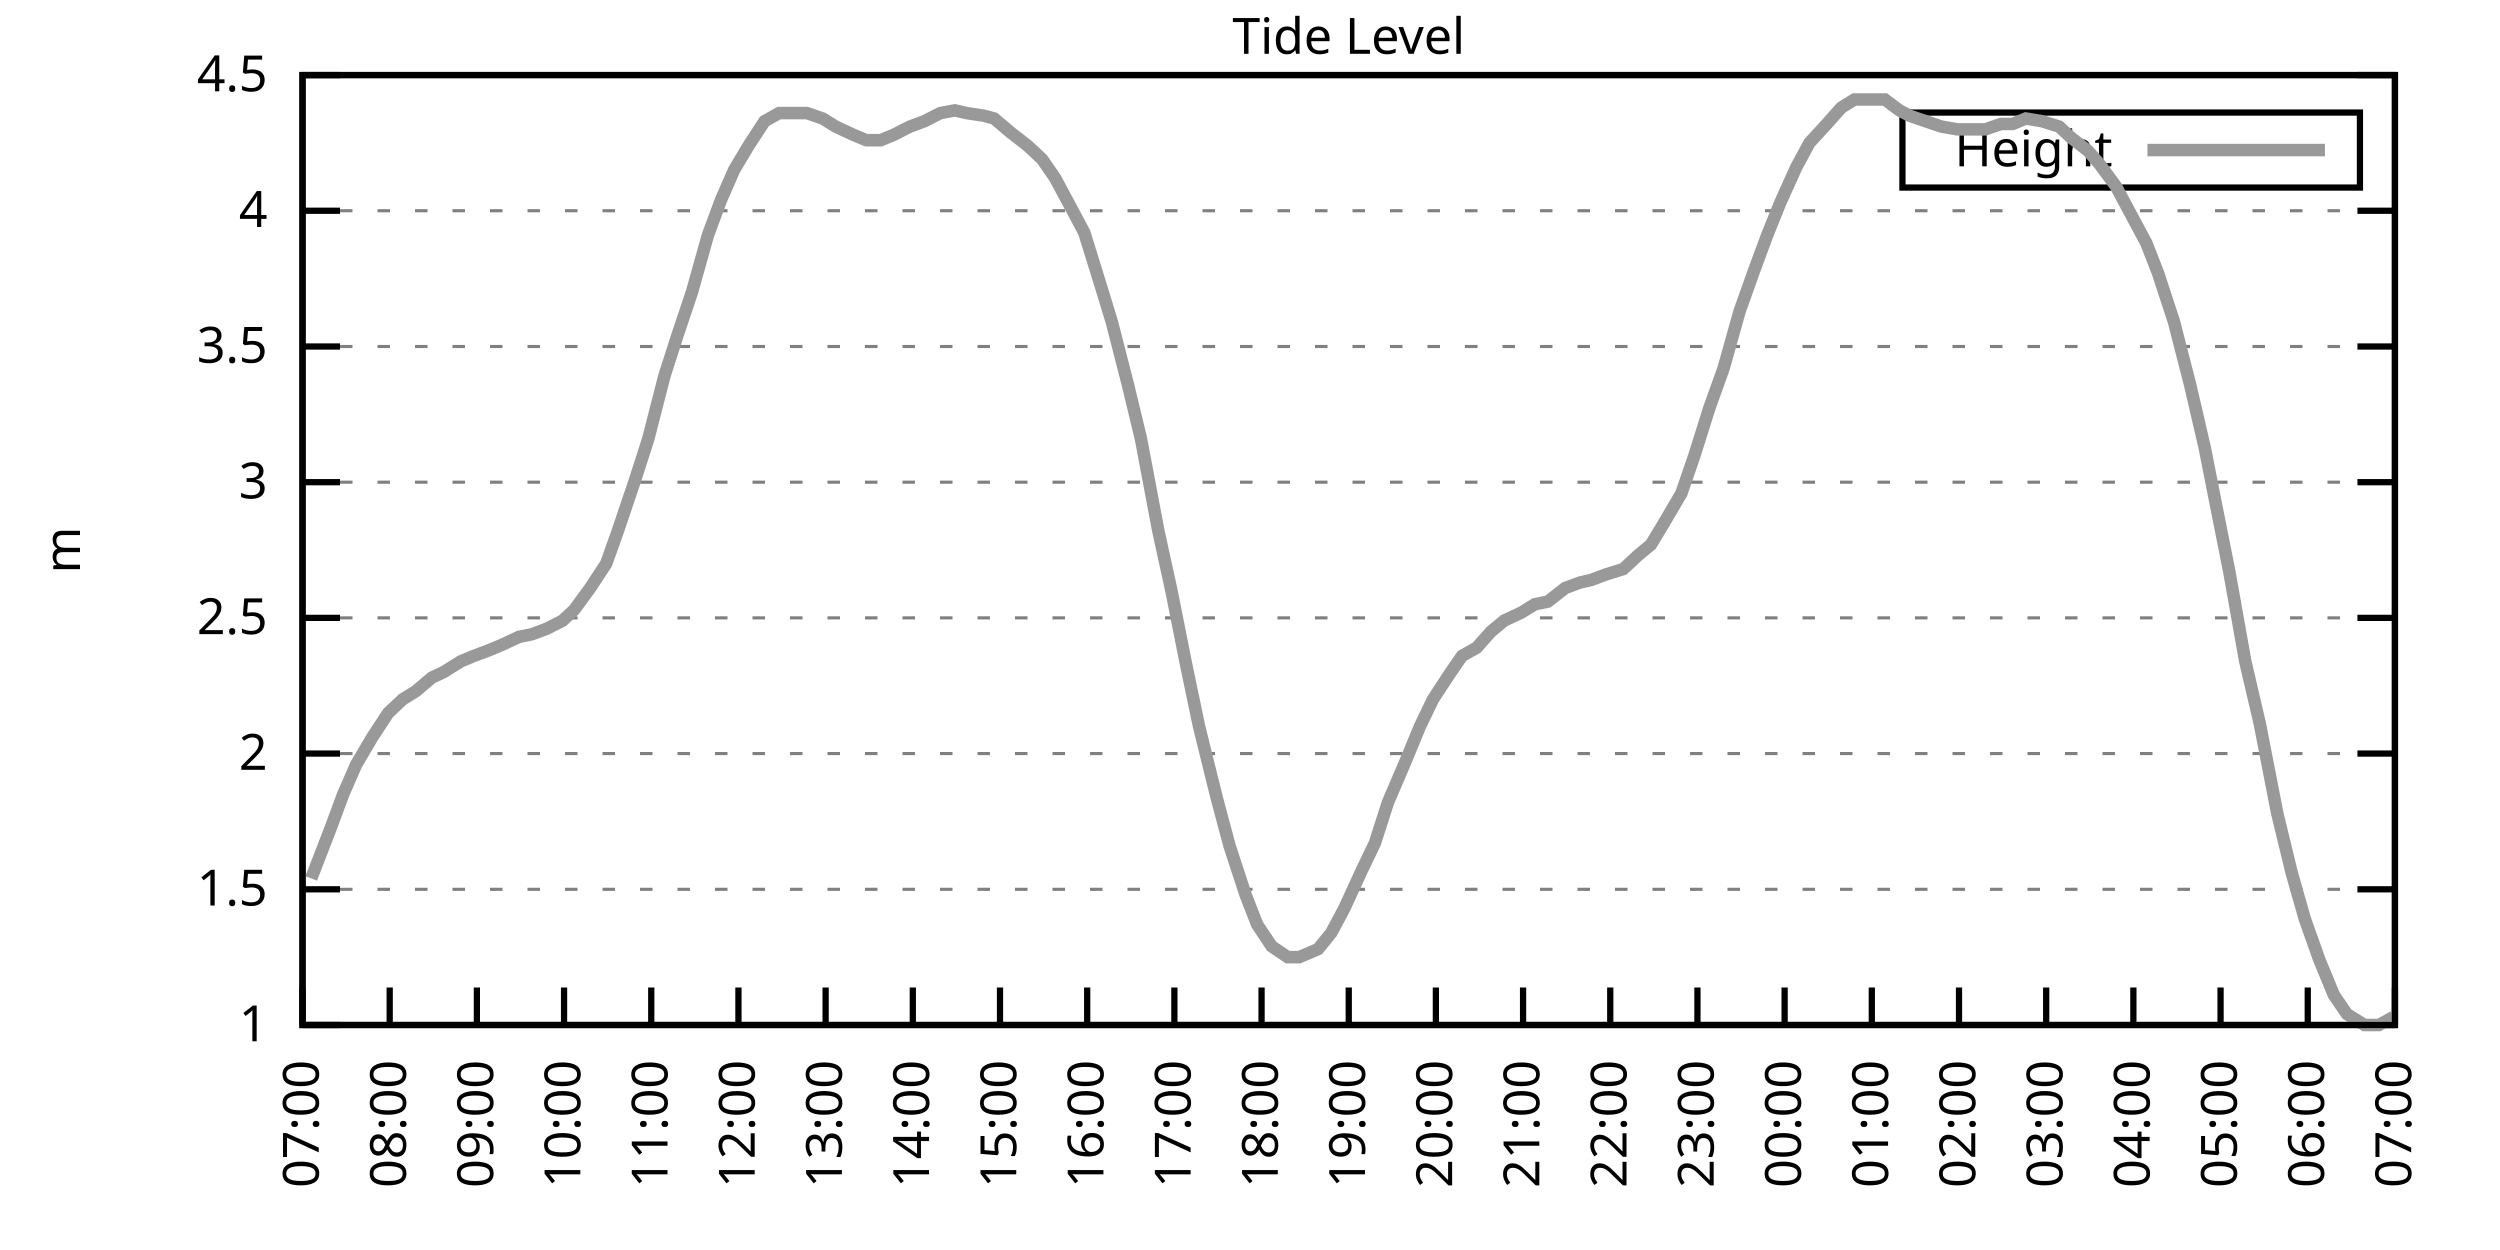
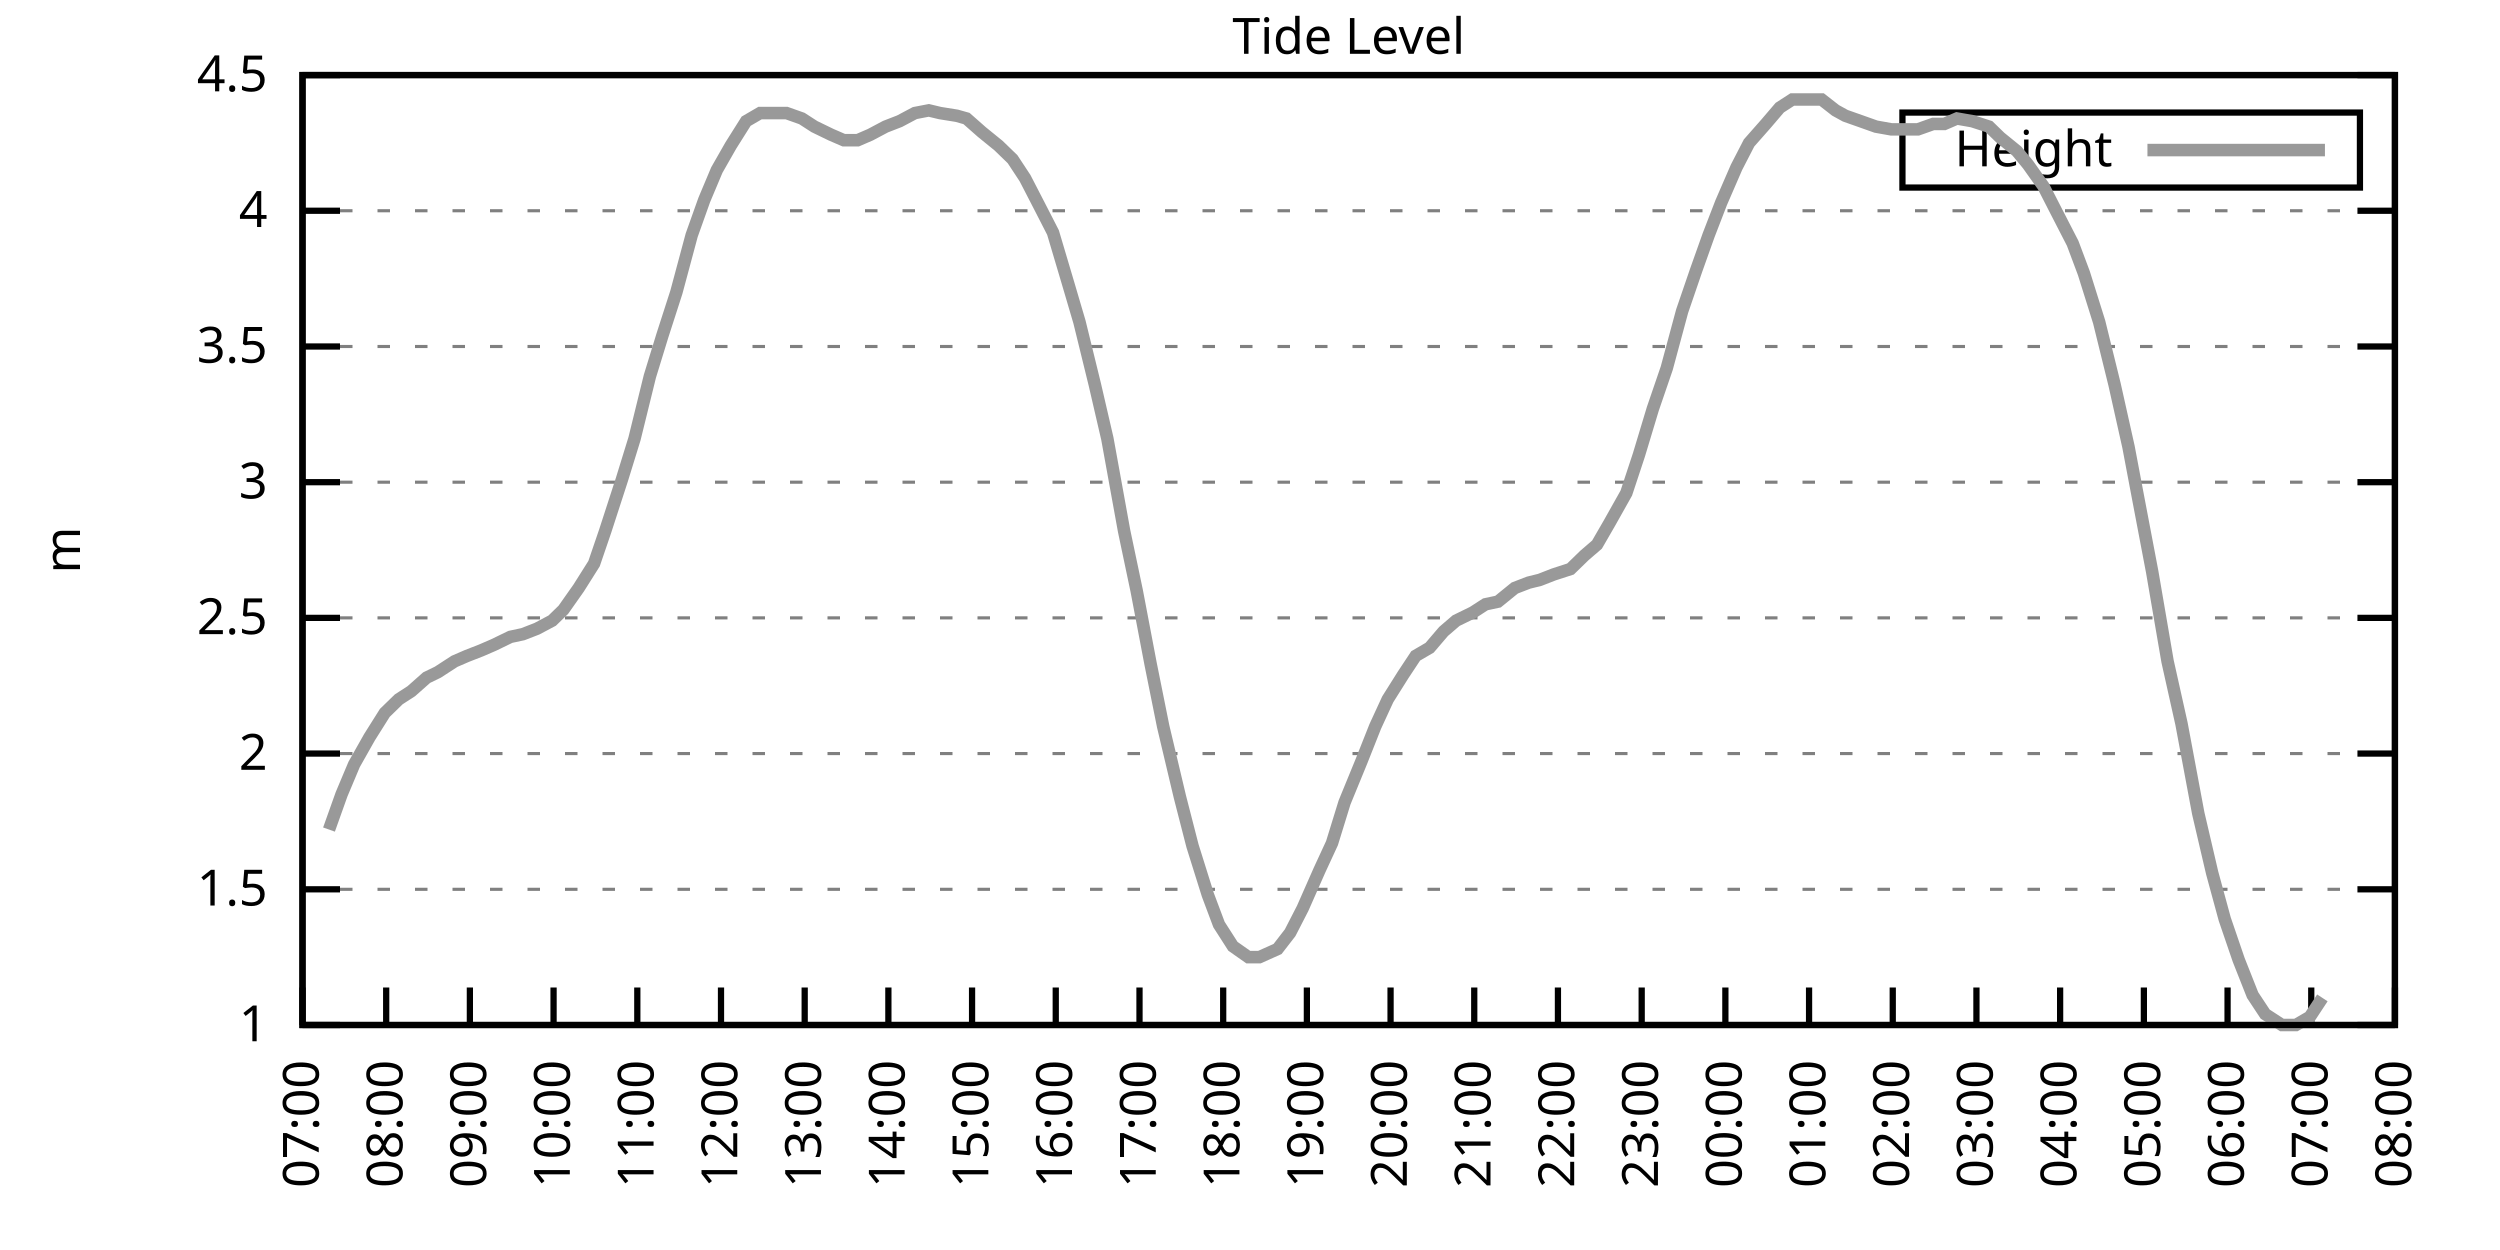
<svg xmlns="http://www.w3.org/2000/svg" xmlns:xlink="http://www.w3.org/1999/xlink" width="400" height="200" viewBox="0 0 400 200">
  <g id="gnuplot_canvas">
    <rect x="0" y="0" width="400" height="200" fill="none" />
    <defs>
      <circle id="gpDot" r="0.5" stroke-width="0.5" stroke="currentColor" />
      <path id="gpPt0" stroke-width="0.333" stroke="currentColor" d="M-1,0 h2 M0,-1 v2" />
      <path id="gpPt1" stroke-width="0.333" stroke="currentColor" d="M-1,-1 L1,1 M1,-1 L-1,1" />
      <path id="gpPt2" stroke-width="0.333" stroke="currentColor" d="M-1,0 L1,0 M0,-1 L0,1 M-1,-1 L1,1 M-1,1 L1,-1" />
      <rect id="gpPt3" stroke-width="0.333" stroke="currentColor" x="-1" y="-1" width="2" height="2" />
      <rect id="gpPt4" stroke-width="0.333" stroke="currentColor" fill="currentColor" x="-1" y="-1" width="2" height="2" />
      <circle id="gpPt5" stroke-width="0.333" stroke="currentColor" cx="0" cy="0" r="1" />
      <use xlink:href="#gpPt5" id="gpPt6" fill="currentColor" stroke="none" />
      <path id="gpPt7" stroke-width="0.333" stroke="currentColor" d="M0,-1.33 L-1.33,0.67 L1.33,0.67 z" />
      <use xlink:href="#gpPt7" id="gpPt8" fill="currentColor" stroke="none" />
      <use xlink:href="#gpPt7" id="gpPt9" stroke="currentColor" transform="rotate(180)" />
      <use xlink:href="#gpPt9" id="gpPt10" fill="currentColor" stroke="none" />
      <use xlink:href="#gpPt3" id="gpPt11" stroke="currentColor" transform="rotate(45)" />
      <use xlink:href="#gpPt11" id="gpPt12" fill="currentColor" stroke="none" />
      <path id="gpPt13" stroke-width="0.333" stroke="currentColor" d="M0,1.330 L1.265,0.411 L0.782,-1.067 L-0.782,-1.076 L-1.265,0.411 z" />
      <use xlink:href="#gpPt13" id="gpPt14" fill="currentColor" stroke="none" />
      <filter id="textbox" filterUnits="objectBoundingBox" x="0" y="0" height="1" width="1">
        <feFlood flood-color="white" flood-opacity="1" result="bgnd" />
        <feComposite in="SourceGraphic" in2="bgnd" operator="atop" />
      </filter>
      <filter id="greybox" filterUnits="objectBoundingBox" x="0" y="0" height="1" width="1">
        <feFlood flood-color="lightgrey" flood-opacity="1" result="grey" />
        <feComposite in="SourceGraphic" in2="grey" operator="atop" />
      </filter>
    </defs>
    <g fill="none" color="white" stroke="currentColor" stroke-width="1.00" stroke-linecap="butt" stroke-linejoin="miter">
</g>
    <g fill="none" color="black" stroke="currentColor" stroke-width="1.00" stroke-linecap="butt" stroke-linejoin="miter">
      <g stroke="none" shape-rendering="crispEdges">
        <polygon fill="rgb(255, 255, 255)" points="48.40,164.00 383.18,164.00 383.18,12.02 48.40,12.02 " />
      </g>
    </g>
    <g fill="none" color="black" stroke="currentColor" stroke-width="1.00" stroke-linecap="butt" stroke-linejoin="miter">
</g>
    <g fill="none" color="black" stroke="black" stroke-width="0.50" stroke-linecap="butt" stroke-linejoin="miter">
</g>
    <g fill="none" color="gray" stroke="currentColor" stroke-width="0.50" stroke-linecap="butt" stroke-linejoin="miter">
      <path stroke="gray" stroke-dasharray="2,4" class="gridline" d="M48.40,164.00 L383.19,164.00  " />
    </g>
    <g fill="none" color="gray" stroke="gray" stroke-width="1.00" stroke-linecap="butt" stroke-linejoin="miter">
</g>
    <g fill="none" color="black" stroke="currentColor" stroke-width="1.00" stroke-linecap="butt" stroke-linejoin="miter">
      <path stroke="black" d="M48.40,164.00 L54.40,164.00 M383.19,164.00 L377.19,164.00  " />
      <g transform="translate(42.80,166.60)" stroke="none" fill="black" font-family="Sans" font-size="8.00" text-anchor="end">
        <text>
          <tspan font-family="Sans"> 1</tspan>
        </text>
      </g>
    </g>
    <g fill="none" color="black" stroke="currentColor" stroke-width="1.00" stroke-linecap="butt" stroke-linejoin="miter">
</g>
    <g fill="none" color="black" stroke="black" stroke-width="0.50" stroke-linecap="butt" stroke-linejoin="miter">
</g>
    <g fill="none" color="gray" stroke="currentColor" stroke-width="0.50" stroke-linecap="butt" stroke-linejoin="miter">
      <path stroke="gray" stroke-dasharray="2,4" class="gridline" d="M48.40,142.29 L383.19,142.29  " />
    </g>
    <g fill="none" color="gray" stroke="gray" stroke-width="1.00" stroke-linecap="butt" stroke-linejoin="miter">
</g>
    <g fill="none" color="black" stroke="currentColor" stroke-width="1.00" stroke-linecap="butt" stroke-linejoin="miter">
      <path stroke="black" d="M48.40,142.29 L54.40,142.29 M383.19,142.29 L377.19,142.29  " />
      <g transform="translate(42.80,144.89)" stroke="none" fill="black" font-family="Sans" font-size="8.00" text-anchor="end">
        <text>
          <tspan font-family="Sans"> 1.5</tspan>
        </text>
      </g>
    </g>
    <g fill="none" color="black" stroke="currentColor" stroke-width="1.00" stroke-linecap="butt" stroke-linejoin="miter">
</g>
    <g fill="none" color="black" stroke="black" stroke-width="0.50" stroke-linecap="butt" stroke-linejoin="miter">
</g>
    <g fill="none" color="gray" stroke="currentColor" stroke-width="0.50" stroke-linecap="butt" stroke-linejoin="miter">
      <path stroke="gray" stroke-dasharray="2,4" class="gridline" d="M48.40,120.57 L383.19,120.57  " />
    </g>
    <g fill="none" color="gray" stroke="gray" stroke-width="1.00" stroke-linecap="butt" stroke-linejoin="miter">
</g>
    <g fill="none" color="black" stroke="currentColor" stroke-width="1.00" stroke-linecap="butt" stroke-linejoin="miter">
      <path stroke="black" d="M48.40,120.57 L54.40,120.57 M383.19,120.57 L377.19,120.57  " />
      <g transform="translate(42.80,123.17)" stroke="none" fill="black" font-family="Sans" font-size="8.00" text-anchor="end">
        <text>
          <tspan font-family="Sans"> 2</tspan>
        </text>
      </g>
    </g>
    <g fill="none" color="black" stroke="currentColor" stroke-width="1.00" stroke-linecap="butt" stroke-linejoin="miter">
</g>
    <g fill="none" color="black" stroke="black" stroke-width="0.50" stroke-linecap="butt" stroke-linejoin="miter">
</g>
    <g fill="none" color="gray" stroke="currentColor" stroke-width="0.50" stroke-linecap="butt" stroke-linejoin="miter">
      <path stroke="gray" stroke-dasharray="2,4" class="gridline" d="M48.40,98.86 L383.19,98.86  " />
    </g>
    <g fill="none" color="gray" stroke="gray" stroke-width="1.00" stroke-linecap="butt" stroke-linejoin="miter">
</g>
    <g fill="none" color="black" stroke="currentColor" stroke-width="1.00" stroke-linecap="butt" stroke-linejoin="miter">
      <path stroke="black" d="M48.40,98.86 L54.40,98.86 M383.19,98.86 L377.19,98.86  " />
      <g transform="translate(42.80,101.46)" stroke="none" fill="black" font-family="Sans" font-size="8.00" text-anchor="end">
        <text>
          <tspan font-family="Sans"> 2.5</tspan>
        </text>
      </g>
    </g>
    <g fill="none" color="black" stroke="currentColor" stroke-width="1.00" stroke-linecap="butt" stroke-linejoin="miter">
</g>
    <g fill="none" color="black" stroke="black" stroke-width="0.50" stroke-linecap="butt" stroke-linejoin="miter">
</g>
    <g fill="none" color="gray" stroke="currentColor" stroke-width="0.50" stroke-linecap="butt" stroke-linejoin="miter">
      <path stroke="gray" stroke-dasharray="2,4" class="gridline" d="M48.40,77.15 L383.19,77.15  " />
    </g>
    <g fill="none" color="gray" stroke="gray" stroke-width="1.00" stroke-linecap="butt" stroke-linejoin="miter">
</g>
    <g fill="none" color="black" stroke="currentColor" stroke-width="1.00" stroke-linecap="butt" stroke-linejoin="miter">
      <path stroke="black" d="M48.40,77.15 L54.40,77.15 M383.19,77.15 L377.19,77.15  " />
      <g transform="translate(42.80,79.75)" stroke="none" fill="black" font-family="Sans" font-size="8.00" text-anchor="end">
        <text>
          <tspan font-family="Sans"> 3</tspan>
        </text>
      </g>
    </g>
    <g fill="none" color="black" stroke="currentColor" stroke-width="1.00" stroke-linecap="butt" stroke-linejoin="miter">
</g>
    <g fill="none" color="black" stroke="black" stroke-width="0.50" stroke-linecap="butt" stroke-linejoin="miter">
</g>
    <g fill="none" color="gray" stroke="currentColor" stroke-width="0.50" stroke-linecap="butt" stroke-linejoin="miter">
      <path stroke="gray" stroke-dasharray="2,4" class="gridline" d="M48.40,55.44 L383.19,55.44  " />
    </g>
    <g fill="none" color="gray" stroke="gray" stroke-width="1.00" stroke-linecap="butt" stroke-linejoin="miter">
</g>
    <g fill="none" color="black" stroke="currentColor" stroke-width="1.00" stroke-linecap="butt" stroke-linejoin="miter">
      <path stroke="black" d="M48.40,55.44 L54.40,55.44 M383.19,55.44 L377.19,55.44  " />
      <g transform="translate(42.80,58.04)" stroke="none" fill="black" font-family="Sans" font-size="8.00" text-anchor="end">
        <text>
          <tspan font-family="Sans"> 3.5</tspan>
        </text>
      </g>
    </g>
    <g fill="none" color="black" stroke="currentColor" stroke-width="1.00" stroke-linecap="butt" stroke-linejoin="miter">
</g>
    <g fill="none" color="black" stroke="black" stroke-width="0.50" stroke-linecap="butt" stroke-linejoin="miter">
</g>
    <g fill="none" color="gray" stroke="currentColor" stroke-width="0.50" stroke-linecap="butt" stroke-linejoin="miter">
      <path stroke="gray" stroke-dasharray="2,4" class="gridline" d="M48.40,33.72 L383.19,33.72  " />
    </g>
    <g fill="none" color="gray" stroke="gray" stroke-width="1.00" stroke-linecap="butt" stroke-linejoin="miter">
</g>
    <g fill="none" color="black" stroke="currentColor" stroke-width="1.00" stroke-linecap="butt" stroke-linejoin="miter">
      <path stroke="black" d="M48.40,33.72 L54.40,33.72 M383.19,33.72 L377.19,33.72  " />
      <g transform="translate(42.80,36.32)" stroke="none" fill="black" font-family="Sans" font-size="8.00" text-anchor="end">
        <text>
          <tspan font-family="Sans"> 4</tspan>
        </text>
      </g>
    </g>
    <g fill="none" color="black" stroke="currentColor" stroke-width="1.00" stroke-linecap="butt" stroke-linejoin="miter">
</g>
    <g fill="none" color="black" stroke="black" stroke-width="0.50" stroke-linecap="butt" stroke-linejoin="miter">
</g>
    <g fill="none" color="gray" stroke="currentColor" stroke-width="0.50" stroke-linecap="butt" stroke-linejoin="miter">
      <path stroke="gray" stroke-dasharray="2,4" class="gridline" d="M48.40,12.01 L383.19,12.01  " />
    </g>
    <g fill="none" color="gray" stroke="gray" stroke-width="1.00" stroke-linecap="butt" stroke-linejoin="miter">
</g>
    <g fill="none" color="black" stroke="currentColor" stroke-width="1.00" stroke-linecap="butt" stroke-linejoin="miter">
      <path stroke="black" d="M48.40,12.01 L54.40,12.01 M383.19,12.01 L377.19,12.01  " />
      <g transform="translate(42.80,14.61)" stroke="none" fill="black" font-family="Sans" font-size="8.00" text-anchor="end">
        <text>
          <tspan font-family="Sans"> 4.5</tspan>
        </text>
      </g>
    </g>
    <g fill="none" color="black" stroke="currentColor" stroke-width="1.00" stroke-linecap="butt" stroke-linejoin="miter">
      <path stroke="black" d="M48.40,164.00 L48.40,158.00  " />
      <g transform="translate(51.00,169.60) rotate(270.00)" stroke="none" fill="black" font-family="Sans" font-size="8.00" text-anchor="end">
        <text>
          <tspan font-family="Sans">07:00</tspan>
        </text>
      </g>
    </g>
    <g fill="none" color="black" stroke="currentColor" stroke-width="1.00" stroke-linecap="butt" stroke-linejoin="miter">
-       <path stroke="black" d="M62.35,164.00 L62.35,158.00  " />
-       <g transform="translate(64.95,169.60) rotate(270.00)" stroke="none" fill="black" font-family="Sans" font-size="8.00" text-anchor="end">
+       <path stroke="black" d="M61.79,164.00 L61.79,158.00  " />
+       <g transform="translate(64.39,169.60) rotate(270.00)" stroke="none" fill="black" font-family="Sans" font-size="8.00" text-anchor="end">
        <text>
          <tspan font-family="Sans">08:00</tspan>
        </text>
      </g>
    </g>
    <g fill="none" color="black" stroke="currentColor" stroke-width="1.00" stroke-linecap="butt" stroke-linejoin="miter">
-       <path stroke="black" d="M76.30,164.00 L76.30,158.00  " />
-       <g transform="translate(78.90,169.60) rotate(270.00)" stroke="none" fill="black" font-family="Sans" font-size="8.00" text-anchor="end">
+       <path stroke="black" d="M75.18,164.00 L75.18,158.00  " />
+       <g transform="translate(77.78,169.60) rotate(270.00)" stroke="none" fill="black" font-family="Sans" font-size="8.00" text-anchor="end">
        <text>
          <tspan font-family="Sans">09:00</tspan>
        </text>
      </g>
    </g>
    <g fill="none" color="black" stroke="currentColor" stroke-width="1.00" stroke-linecap="butt" stroke-linejoin="miter">
-       <path stroke="black" d="M90.25,164.00 L90.25,158.00  " />
-       <g transform="translate(92.85,169.60) rotate(270.00)" stroke="none" fill="black" font-family="Sans" font-size="8.00" text-anchor="end">
+       <path stroke="black" d="M88.57,164.00 L88.57,158.00  " />
+       <g transform="translate(91.17,169.60) rotate(270.00)" stroke="none" fill="black" font-family="Sans" font-size="8.00" text-anchor="end">
        <text>
          <tspan font-family="Sans">10:00</tspan>
        </text>
      </g>
    </g>
    <g fill="none" color="black" stroke="currentColor" stroke-width="1.00" stroke-linecap="butt" stroke-linejoin="miter">
-       <path stroke="black" d="M104.20,164.00 L104.20,158.00  " />
-       <g transform="translate(106.80,169.60) rotate(270.00)" stroke="none" fill="black" font-family="Sans" font-size="8.00" text-anchor="end">
+       <path stroke="black" d="M101.97,164.00 L101.97,158.00  " />
+       <g transform="translate(104.57,169.60) rotate(270.00)" stroke="none" fill="black" font-family="Sans" font-size="8.00" text-anchor="end">
        <text>
          <tspan font-family="Sans">11:00</tspan>
        </text>
      </g>
    </g>
    <g fill="none" color="black" stroke="currentColor" stroke-width="1.00" stroke-linecap="butt" stroke-linejoin="miter">
-       <path stroke="black" d="M118.15,164.00 L118.15,158.00  " />
-       <g transform="translate(120.75,169.60) rotate(270.00)" stroke="none" fill="black" font-family="Sans" font-size="8.00" text-anchor="end">
+       <path stroke="black" d="M115.36,164.00 L115.36,158.00  " />
+       <g transform="translate(117.96,169.60) rotate(270.00)" stroke="none" fill="black" font-family="Sans" font-size="8.00" text-anchor="end">
        <text>
          <tspan font-family="Sans">12:00</tspan>
        </text>
      </g>
    </g>
    <g fill="none" color="black" stroke="currentColor" stroke-width="1.00" stroke-linecap="butt" stroke-linejoin="miter">
-       <path stroke="black" d="M132.10,164.00 L132.10,158.00  " />
-       <g transform="translate(134.70,169.60) rotate(270.00)" stroke="none" fill="black" font-family="Sans" font-size="8.00" text-anchor="end">
+       <path stroke="black" d="M128.75,164.00 L128.75,158.00  " />
+       <g transform="translate(131.35,169.60) rotate(270.00)" stroke="none" fill="black" font-family="Sans" font-size="8.00" text-anchor="end">
        <text>
          <tspan font-family="Sans">13:00</tspan>
        </text>
      </g>
    </g>
    <g fill="none" color="black" stroke="currentColor" stroke-width="1.00" stroke-linecap="butt" stroke-linejoin="miter">
-       <path stroke="black" d="M146.05,164.00 L146.05,158.00  " />
-       <g transform="translate(148.65,169.60) rotate(270.00)" stroke="none" fill="black" font-family="Sans" font-size="8.00" text-anchor="end">
+       <path stroke="black" d="M142.14,164.00 L142.14,158.00  " />
+       <g transform="translate(144.74,169.60) rotate(270.00)" stroke="none" fill="black" font-family="Sans" font-size="8.00" text-anchor="end">
        <text>
          <tspan font-family="Sans">14:00</tspan>
        </text>
      </g>
    </g>
    <g fill="none" color="black" stroke="currentColor" stroke-width="1.00" stroke-linecap="butt" stroke-linejoin="miter">
-       <path stroke="black" d="M160.00,164.00 L160.00,158.00  " />
-       <g transform="translate(162.60,169.60) rotate(270.00)" stroke="none" fill="black" font-family="Sans" font-size="8.00" text-anchor="end">
+       <path stroke="black" d="M155.53,164.00 L155.53,158.00  " />
+       <g transform="translate(158.13,169.60) rotate(270.00)" stroke="none" fill="black" font-family="Sans" font-size="8.00" text-anchor="end">
        <text>
          <tspan font-family="Sans">15:00</tspan>
        </text>
      </g>
    </g>
    <g fill="none" color="black" stroke="currentColor" stroke-width="1.00" stroke-linecap="butt" stroke-linejoin="miter">
-       <path stroke="black" d="M173.95,164.00 L173.95,158.00  " />
-       <g transform="translate(176.55,169.60) rotate(270.00)" stroke="none" fill="black" font-family="Sans" font-size="8.00" text-anchor="end">
+       <path stroke="black" d="M168.92,164.00 L168.92,158.00  " />
+       <g transform="translate(171.52,169.60) rotate(270.00)" stroke="none" fill="black" font-family="Sans" font-size="8.00" text-anchor="end">
        <text>
          <tspan font-family="Sans">16:00</tspan>
        </text>
      </g>
    </g>
    <g fill="none" color="black" stroke="currentColor" stroke-width="1.00" stroke-linecap="butt" stroke-linejoin="miter">
-       <path stroke="black" d="M187.90,164.00 L187.90,158.00  " />
-       <g transform="translate(190.50,169.60) rotate(270.00)" stroke="none" fill="black" font-family="Sans" font-size="8.00" text-anchor="end">
+       <path stroke="black" d="M182.32,164.00 L182.32,158.00  " />
+       <g transform="translate(184.92,169.60) rotate(270.00)" stroke="none" fill="black" font-family="Sans" font-size="8.00" text-anchor="end">
        <text>
          <tspan font-family="Sans">17:00</tspan>
        </text>
      </g>
    </g>
    <g fill="none" color="black" stroke="currentColor" stroke-width="1.00" stroke-linecap="butt" stroke-linejoin="miter">
-       <path stroke="black" d="M201.85,164.00 L201.85,158.00  " />
-       <g transform="translate(204.45,169.60) rotate(270.00)" stroke="none" fill="black" font-family="Sans" font-size="8.00" text-anchor="end">
+       <path stroke="black" d="M195.71,164.00 L195.71,158.00  " />
+       <g transform="translate(198.31,169.60) rotate(270.00)" stroke="none" fill="black" font-family="Sans" font-size="8.00" text-anchor="end">
        <text>
          <tspan font-family="Sans">18:00</tspan>
        </text>
      </g>
    </g>
    <g fill="none" color="black" stroke="currentColor" stroke-width="1.00" stroke-linecap="butt" stroke-linejoin="miter">
-       <path stroke="black" d="M215.80,164.00 L215.80,158.00  " />
-       <g transform="translate(218.40,169.60) rotate(270.00)" stroke="none" fill="black" font-family="Sans" font-size="8.00" text-anchor="end">
+       <path stroke="black" d="M209.10,164.00 L209.10,158.00  " />
+       <g transform="translate(211.70,169.60) rotate(270.00)" stroke="none" fill="black" font-family="Sans" font-size="8.00" text-anchor="end">
        <text>
          <tspan font-family="Sans">19:00</tspan>
        </text>
      </g>
    </g>
    <g fill="none" color="black" stroke="currentColor" stroke-width="1.00" stroke-linecap="butt" stroke-linejoin="miter">
-       <path stroke="black" d="M229.74,164.00 L229.74,158.00  " />
-       <g transform="translate(232.34,169.60) rotate(270.00)" stroke="none" fill="black" font-family="Sans" font-size="8.00" text-anchor="end">
+       <path stroke="black" d="M222.49,164.00 L222.49,158.00  " />
+       <g transform="translate(225.09,169.60) rotate(270.00)" stroke="none" fill="black" font-family="Sans" font-size="8.00" text-anchor="end">
        <text>
          <tspan font-family="Sans">20:00</tspan>
        </text>
      </g>
    </g>
    <g fill="none" color="black" stroke="currentColor" stroke-width="1.00" stroke-linecap="butt" stroke-linejoin="miter">
-       <path stroke="black" d="M243.69,164.00 L243.69,158.00  " />
-       <g transform="translate(246.29,169.60) rotate(270.00)" stroke="none" fill="black" font-family="Sans" font-size="8.00" text-anchor="end">
+       <path stroke="black" d="M235.88,164.00 L235.88,158.00  " />
+       <g transform="translate(238.48,169.60) rotate(270.00)" stroke="none" fill="black" font-family="Sans" font-size="8.00" text-anchor="end">
        <text>
          <tspan font-family="Sans">21:00</tspan>
        </text>
      </g>
    </g>
    <g fill="none" color="black" stroke="currentColor" stroke-width="1.00" stroke-linecap="butt" stroke-linejoin="miter">
-       <path stroke="black" d="M257.64,164.00 L257.64,158.00  " />
-       <g transform="translate(260.24,169.60) rotate(270.00)" stroke="none" fill="black" font-family="Sans" font-size="8.00" text-anchor="end">
+       <path stroke="black" d="M249.27,164.00 L249.27,158.00  " />
+       <g transform="translate(251.87,169.60) rotate(270.00)" stroke="none" fill="black" font-family="Sans" font-size="8.00" text-anchor="end">
        <text>
          <tspan font-family="Sans">22:00</tspan>
        </text>
      </g>
    </g>
    <g fill="none" color="black" stroke="currentColor" stroke-width="1.00" stroke-linecap="butt" stroke-linejoin="miter">
-       <path stroke="black" d="M271.59,164.00 L271.59,158.00  " />
-       <g transform="translate(274.19,169.60) rotate(270.00)" stroke="none" fill="black" font-family="Sans" font-size="8.00" text-anchor="end">
+       <path stroke="black" d="M262.67,164.00 L262.67,158.00  " />
+       <g transform="translate(265.27,169.60) rotate(270.00)" stroke="none" fill="black" font-family="Sans" font-size="8.00" text-anchor="end">
        <text>
          <tspan font-family="Sans">23:00</tspan>
        </text>
      </g>
    </g>
    <g fill="none" color="black" stroke="currentColor" stroke-width="1.00" stroke-linecap="butt" stroke-linejoin="miter">
-       <path stroke="black" d="M285.54,164.00 L285.54,158.00  " />
-       <g transform="translate(288.14,169.60) rotate(270.00)" stroke="none" fill="black" font-family="Sans" font-size="8.00" text-anchor="end">
+       <path stroke="black" d="M276.06,164.00 L276.06,158.00  " />
+       <g transform="translate(278.66,169.60) rotate(270.00)" stroke="none" fill="black" font-family="Sans" font-size="8.00" text-anchor="end">
        <text>
          <tspan font-family="Sans">00:00</tspan>
        </text>
      </g>
    </g>
    <g fill="none" color="black" stroke="currentColor" stroke-width="1.00" stroke-linecap="butt" stroke-linejoin="miter">
-       <path stroke="black" d="M299.49,164.00 L299.49,158.00  " />
-       <g transform="translate(302.09,169.60) rotate(270.00)" stroke="none" fill="black" font-family="Sans" font-size="8.00" text-anchor="end">
+       <path stroke="black" d="M289.45,164.00 L289.45,158.00  " />
+       <g transform="translate(292.05,169.60) rotate(270.00)" stroke="none" fill="black" font-family="Sans" font-size="8.00" text-anchor="end">
        <text>
          <tspan font-family="Sans">01:00</tspan>
        </text>
      </g>
    </g>
    <g fill="none" color="black" stroke="currentColor" stroke-width="1.00" stroke-linecap="butt" stroke-linejoin="miter">
-       <path stroke="black" d="M313.44,164.00 L313.44,158.00  " />
-       <g transform="translate(316.04,169.60) rotate(270.00)" stroke="none" fill="black" font-family="Sans" font-size="8.00" text-anchor="end">
+       <path stroke="black" d="M302.84,164.00 L302.84,158.00  " />
+       <g transform="translate(305.44,169.60) rotate(270.00)" stroke="none" fill="black" font-family="Sans" font-size="8.00" text-anchor="end">
        <text>
          <tspan font-family="Sans">02:00</tspan>
        </text>
      </g>
    </g>
    <g fill="none" color="black" stroke="currentColor" stroke-width="1.00" stroke-linecap="butt" stroke-linejoin="miter">
-       <path stroke="black" d="M327.39,164.00 L327.39,158.00  " />
-       <g transform="translate(329.99,169.60) rotate(270.00)" stroke="none" fill="black" font-family="Sans" font-size="8.00" text-anchor="end">
+       <path stroke="black" d="M316.23,164.00 L316.23,158.00  " />
+       <g transform="translate(318.83,169.60) rotate(270.00)" stroke="none" fill="black" font-family="Sans" font-size="8.00" text-anchor="end">
        <text>
          <tspan font-family="Sans">03:00</tspan>
        </text>
      </g>
    </g>
    <g fill="none" color="black" stroke="currentColor" stroke-width="1.00" stroke-linecap="butt" stroke-linejoin="miter">
-       <path stroke="black" d="M341.34,164.00 L341.34,158.00  " />
-       <g transform="translate(343.94,169.60) rotate(270.00)" stroke="none" fill="black" font-family="Sans" font-size="8.00" text-anchor="end">
+       <path stroke="black" d="M329.62,164.00 L329.62,158.00  " />
+       <g transform="translate(332.22,169.60) rotate(270.00)" stroke="none" fill="black" font-family="Sans" font-size="8.00" text-anchor="end">
        <text>
          <tspan font-family="Sans">04:00</tspan>
        </text>
      </g>
    </g>
    <g fill="none" color="black" stroke="currentColor" stroke-width="1.00" stroke-linecap="butt" stroke-linejoin="miter">
-       <path stroke="black" d="M355.29,164.00 L355.29,158.00  " />
-       <g transform="translate(357.89,169.60) rotate(270.00)" stroke="none" fill="black" font-family="Sans" font-size="8.00" text-anchor="end">
+       <path stroke="black" d="M343.02,164.00 L343.02,158.00  " />
+       <g transform="translate(345.62,169.60) rotate(270.00)" stroke="none" fill="black" font-family="Sans" font-size="8.00" text-anchor="end">
        <text>
          <tspan font-family="Sans">05:00</tspan>
        </text>
      </g>
    </g>
    <g fill="none" color="black" stroke="currentColor" stroke-width="1.00" stroke-linecap="butt" stroke-linejoin="miter">
-       <path stroke="black" d="M369.24,164.00 L369.24,158.00  " />
-       <g transform="translate(371.84,169.60) rotate(270.00)" stroke="none" fill="black" font-family="Sans" font-size="8.00" text-anchor="end">
+       <path stroke="black" d="M356.41,164.00 L356.41,158.00  " />
+       <g transform="translate(359.01,169.60) rotate(270.00)" stroke="none" fill="black" font-family="Sans" font-size="8.00" text-anchor="end">
        <text>
          <tspan font-family="Sans">06:00</tspan>
+         </text>
+       </g>
+     </g>
+     <g fill="none" color="black" stroke="currentColor" stroke-width="1.00" stroke-linecap="butt" stroke-linejoin="miter">
+       <path stroke="black" d="M369.80,164.00 L369.80,158.00  " />
+       <g transform="translate(372.40,169.60) rotate(270.00)" stroke="none" fill="black" font-family="Sans" font-size="8.00" text-anchor="end">
+         <text>
+           <tspan font-family="Sans">07:00</tspan>
        </text>
      </g>
    </g>
    <g fill="none" color="black" stroke="currentColor" stroke-width="1.00" stroke-linecap="butt" stroke-linejoin="miter">
      <path stroke="black" d="M383.19,164.00 L383.19,158.00  " />
      <g transform="translate(385.79,169.60) rotate(270.00)" stroke="none" fill="black" font-family="Sans" font-size="8.00" text-anchor="end">
        <text>
-           <tspan font-family="Sans">07:00</tspan>
+           <tspan font-family="Sans">08:00</tspan>
        </text>
      </g>
    </g>
    <g fill="none" color="black" stroke="currentColor" stroke-width="1.00" stroke-linecap="butt" stroke-linejoin="miter">
</g>
    <g fill="none" color="black" stroke="currentColor" stroke-width="1.00" stroke-linecap="butt" stroke-linejoin="miter">
      <path stroke="black" d="M48.40,12.01 L48.40,164.00 L383.19,164.00 L383.19,12.01 L48.40,12.01 Z  " />
    </g>
    <g fill="none" color="black" stroke="currentColor" stroke-width="1.00" stroke-linecap="butt" stroke-linejoin="miter">
</g>
    <g fill="none" color="black" stroke="currentColor" stroke-width="1.00" stroke-linecap="butt" stroke-linejoin="miter">
      <path stroke="black" d="M304.39,30.01 L304.39,18.01 L377.59,18.01 L377.59,30.01 L304.39,30.01 Z  " />
    </g>
    <g id="Tide_level_plot_1">
      <g fill="none" color="white" stroke="black" stroke-width="2.00" stroke-linecap="butt" stroke-linejoin="miter">
</g>
      <g fill="none" color="black" stroke="currentColor" stroke-width="2.00" stroke-linecap="butt" stroke-linejoin="miter">
        <g transform="translate(337.99,26.61)" stroke="none" fill="black" font-family="Sans" font-size="8.00" text-anchor="end">
          <text>
            <tspan font-family="Sans">Height</tspan>
          </text>
        </g>
      </g>
      <g fill="none" color="black" stroke="currentColor" stroke-width="2.00" stroke-linecap="butt" stroke-linejoin="miter">
-         <path stroke="rgb(153, 153, 153)" d="M343.59,24.01 L371.99,24.01 M49.79,140.55 L52.82,132.73 L54.91,127.09 L57.00,122.31 L59.56,117.97 L62.12,114.06   L64.44,111.89 L66.53,110.59 L69.09,108.42 L70.95,107.55 L73.74,105.81 L75.83,104.94 L78.16,104.07 L80.25,103.20   L83.04,101.90 L85.13,101.47 L87.46,100.60 L90.02,99.30 L91.88,97.56 L94.43,94.08 L96.99,90.18 L98.85,84.97   L101.64,76.71 L103.73,70.20 L106.29,60.21 L108.38,53.70 L110.71,46.75 L113.27,37.63 L115.36,31.99 L117.45,27.21   L119.78,23.30 L122.33,19.39 L124.66,18.09 L126.75,18.09 L129.08,18.09 L131.63,18.96 L133.72,20.26 L136.51,21.56   L138.61,22.43 L140.93,22.43 L143.02,21.56 L145.58,20.26 L147.91,19.39 L150.46,18.09 L152.79,17.66 L154.65,18.09   L157.44,18.52 L159.07,18.96 L161.62,21.13 L164.41,23.30 L166.74,25.47 L168.83,28.51 L171.16,32.85 L173.48,37.20   L176.04,45.45 L177.90,51.53 L180.46,61.52 L182.55,70.20 L185.34,84.97 L187.43,94.52 L189.76,106.24 L191.85,116.23   L194.64,127.52 L196.73,135.34 L199.29,143.16 L201.15,147.93 L203.47,151.41 L206.03,153.14 L207.89,153.14 L210.91,151.84   L213.01,149.24 L215.10,145.33 L217.89,139.25 L219.98,134.90 L222.07,128.39 L224.86,121.88 L227.19,116.23 L229.28,111.89   L231.84,107.98 L233.93,104.94 L236.25,103.64 L238.58,101.03 L240.67,99.30 L243.46,97.99 L245.55,96.69 L247.65,96.26   L250.44,94.08 L252.76,93.22 L254.62,92.78 L256.95,91.91 L259.74,91.04 L262.06,88.87 L264.15,87.14 L266.25,83.66   L269.04,78.89 L271.13,72.81 L273.45,65.42 L275.78,58.91 L278.34,49.79 L280.66,43.28 L282.75,37.63 L284.85,32.42   L287.40,26.77 L289.50,22.87 L292.29,19.83 L294.61,17.22 L296.70,15.92 L299.26,15.92 L301.58,15.92 L303.91,17.66   L305.54,18.52 L308.09,19.39 L310.65,20.26 L313.21,20.70 L314.84,20.70 L317.63,20.70 L320.18,19.83 L322.04,19.83   L324.14,18.96 L326.69,19.39 L329.48,20.26 L331.34,22.00 L334.13,24.17 L335.99,26.34 L338.55,29.81 L340.64,33.72   L343.43,38.93 L345.29,43.71 L347.85,51.53 L350.41,61.52 L352.73,71.50 L354.36,79.75 L356.69,91.48 L359.24,105.81   L361.57,115.80 L364.36,130.13 L366.68,139.68 L368.78,147.06 L371.10,153.58 L373.43,159.22 L375.52,162.26 L378.31,164.00   L380.63,164.00 L382.96,162.70  " />
+         <path stroke="rgb(153, 153, 153)" d="M343.59,24.01 L371.99,24.01 M52.64,132.73 L54.65,127.09 L56.66,122.31 L59.11,117.97 L61.57,114.06 L63.80,111.89   L65.81,110.59 L68.26,108.42 L70.05,107.55 L72.73,105.81 L74.74,104.94 L76.97,104.07 L78.98,103.20 L81.66,101.90   L83.66,101.47 L85.90,100.60 L88.35,99.30 L90.14,97.56 L92.59,94.08 L95.05,90.18 L96.83,84.97 L99.51,76.71   L101.52,70.20 L103.98,60.21 L105.98,53.70 L108.22,46.75 L110.67,37.63 L112.68,31.99 L114.69,27.21 L116.92,23.30   L119.38,19.39 L121.61,18.09 L123.62,18.09 L125.85,18.09 L128.30,18.96 L130.31,20.26 L132.99,21.56 L135.00,22.43   L137.23,22.43 L139.24,21.56 L141.69,20.26 L143.93,19.39 L146.38,18.09 L148.61,17.66 L150.40,18.09 L153.08,18.52   L154.64,18.96 L157.10,21.13 L159.77,23.30 L162.01,25.47 L164.01,28.51 L166.25,32.85 L168.48,37.20 L170.93,45.45   L172.72,51.53 L175.17,61.52 L177.18,70.20 L179.86,84.97 L181.87,94.52 L184.10,106.24 L186.11,116.23 L188.79,127.52   L190.80,135.34 L193.25,143.16 L195.04,147.93 L197.27,151.41 L199.73,153.14 L201.51,153.14 L204.41,151.84 L206.42,149.24   L208.43,145.33 L211.11,139.25 L213.12,134.90 L215.13,128.39 L217.80,121.88 L220.04,116.23 L222.04,111.89 L224.50,107.98   L226.51,104.94 L228.74,103.64 L230.97,101.03 L232.98,99.30 L235.66,97.99 L237.67,96.69 L239.68,96.26 L242.36,94.08   L244.59,93.22 L246.37,92.78 L248.60,91.91 L251.28,91.04 L253.51,88.87 L255.52,87.14 L257.53,83.66 L260.21,78.89   L262.22,72.81 L264.45,65.42 L266.68,58.91 L269.14,49.79 L271.37,43.28 L273.38,37.63 L275.39,32.42 L277.84,26.77   L279.85,22.87 L282.53,19.83 L284.76,17.22 L286.77,15.92 L289.23,15.92 L291.46,15.92 L293.69,17.66 L295.25,18.52   L297.71,19.39 L300.16,20.26 L302.62,20.70 L304.18,20.70 L306.86,20.70 L309.31,19.83 L311.10,19.83 L313.11,18.96   L315.56,19.39 L318.24,20.26 L320.03,22.00 L322.70,24.17 L324.49,26.34 L326.95,29.81 L328.95,33.72 L331.63,38.93   L333.42,43.71 L335.87,51.53 L338.33,61.52 L340.56,71.50 L342.12,79.75 L344.35,91.48 L346.81,105.81 L349.04,115.80   L351.72,130.13 L353.95,139.68 L355.96,147.06 L358.19,153.58 L360.42,159.22 L362.43,162.26 L365.11,164.00 L367.34,164.00   L369.58,162.70 L371.58,159.66  " />
      </g>
    </g>
    <g fill="none" color="black" stroke="currentColor" stroke-width="2.00" stroke-linecap="butt" stroke-linejoin="miter">
</g>
    <g fill="none" color="black" stroke="black" stroke-width="1.00" stroke-linecap="butt" stroke-linejoin="miter">
</g>
    <g fill="none" color="black" stroke="currentColor" stroke-width="1.00" stroke-linecap="butt" stroke-linejoin="miter">
      <path stroke="black" d="M48.40,12.01 L48.40,164.00 L383.19,164.00 L383.19,12.01 L48.40,12.01 Z  " />
      <g transform="translate(12.80,88.01) rotate(270.00)" stroke="none" fill="black" font-family="Sans" font-size="8.00" text-anchor="middle">
        <text>
          <tspan font-family="Sans">m</tspan>
        </text>
      </g>
    </g>
    <g fill="none" color="black" stroke="currentColor" stroke-width="1.00" stroke-linecap="butt" stroke-linejoin="miter">
</g>
    <g fill="none" color="black" stroke="currentColor" stroke-width="1.00" stroke-linecap="butt" stroke-linejoin="miter">
      <g transform="translate(215.79,8.61)" stroke="none" fill="black" font-family="Sans" font-size="8.00" text-anchor="middle">
        <text>
          <tspan font-family="Sans">Tide Level</tspan>
        </text>
      </g>
    </g>
    <g fill="none" color="black" stroke="currentColor" stroke-width="1.00" stroke-linecap="butt" stroke-linejoin="miter">
</g>
  </g>
</svg>
